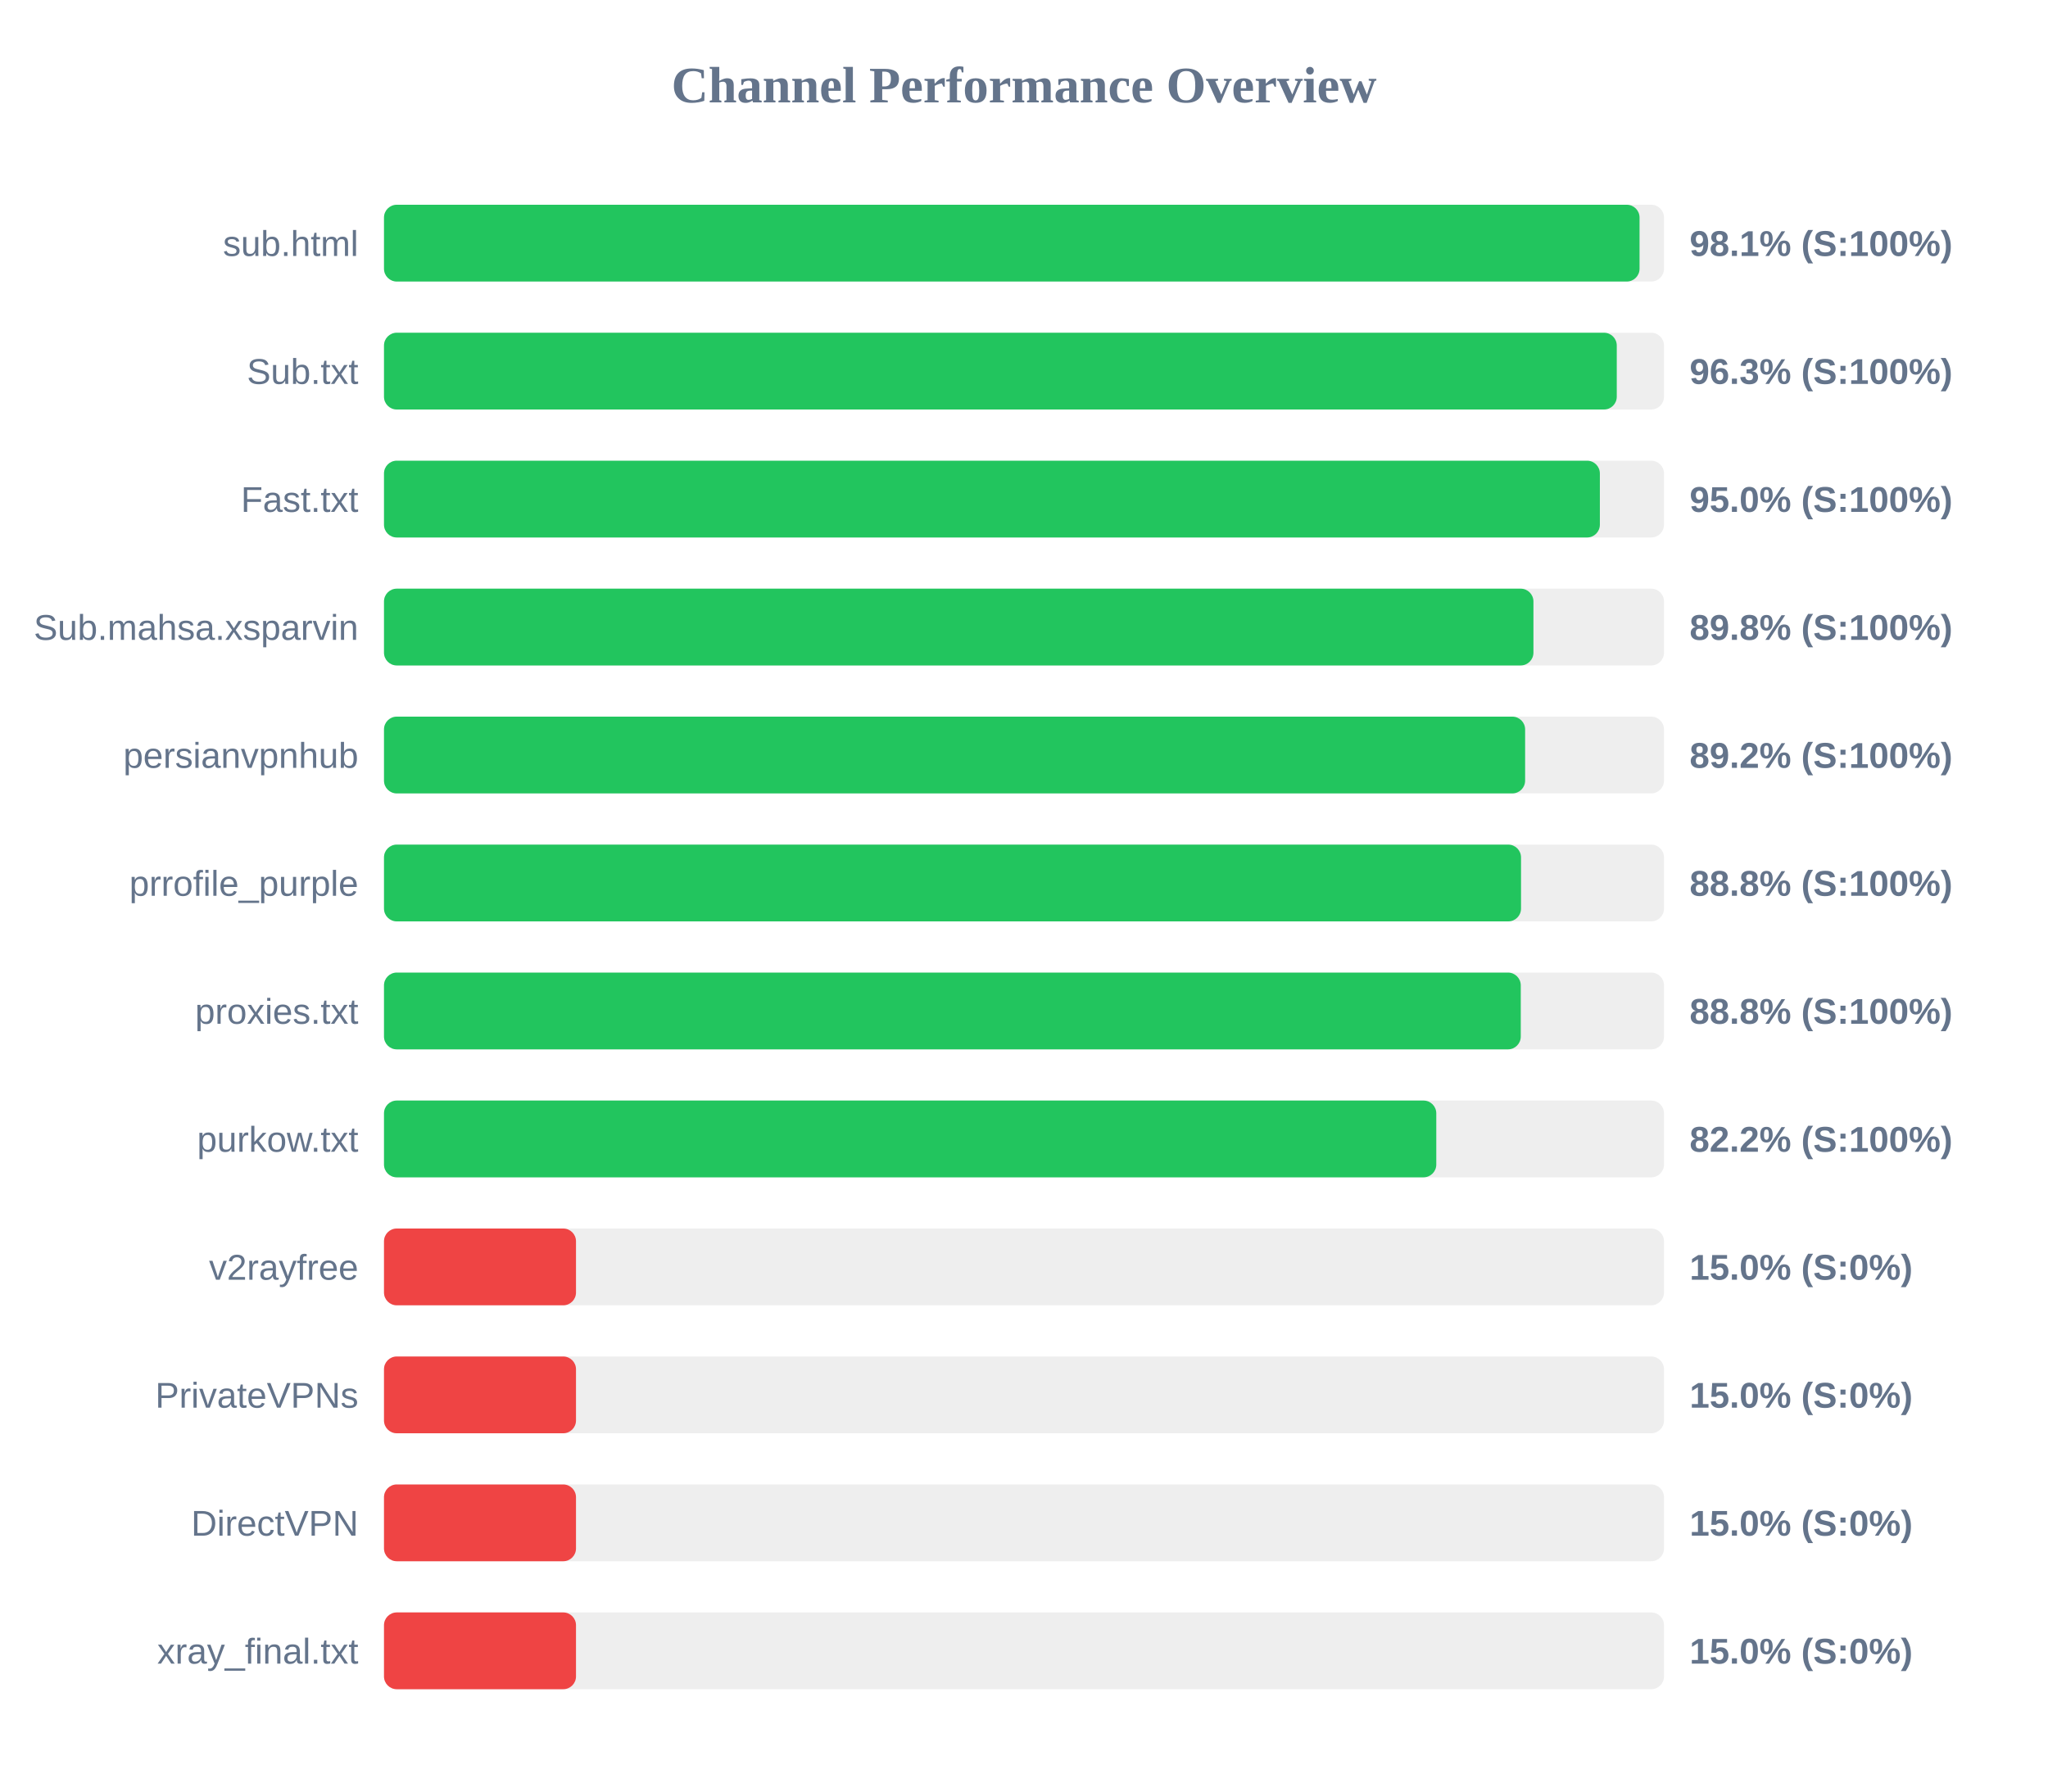
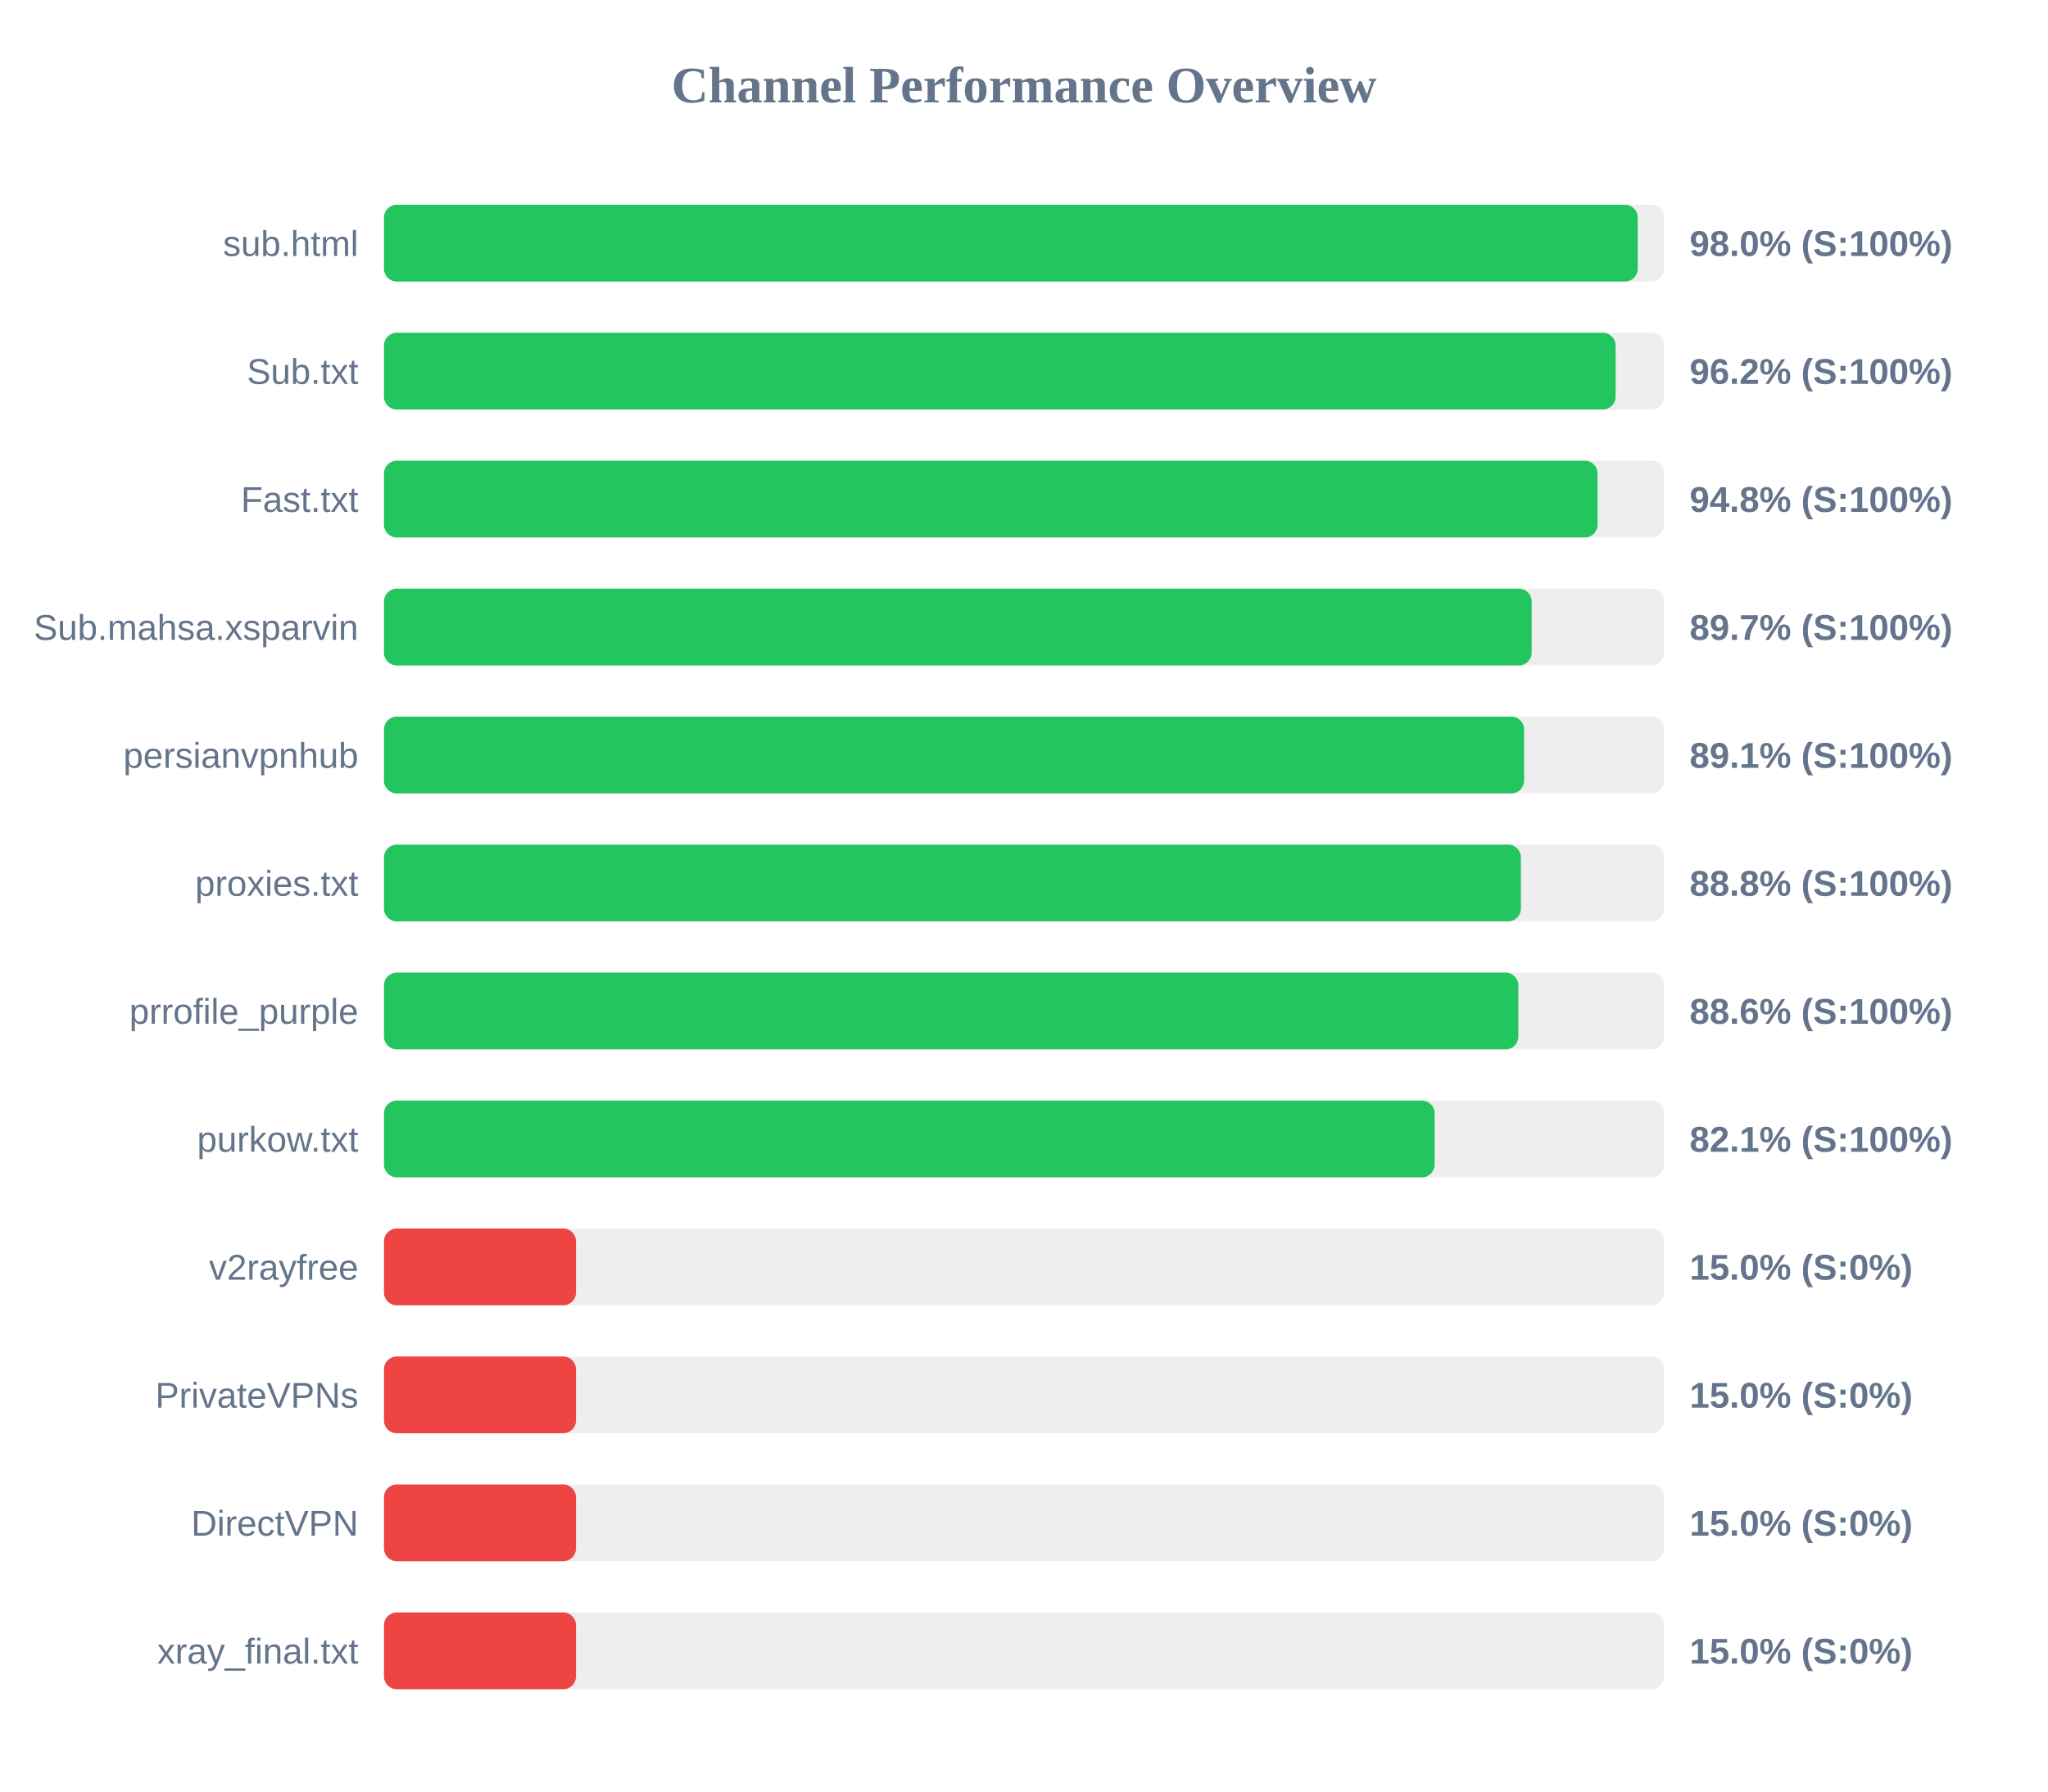
<svg xmlns="http://www.w3.org/2000/svg" width="800" height="700" version="1.1">
  <style>
        .row { font: 14px Arial; fill: #64748b; }
        .score { font: bold 14px Arial; fill: #64748b; }
    </style>
  <text x="400" y="40" text-anchor="middle" font-size="20px" font-weight="bold" fill="#64748b">Channel Performance Overview</text>
  <rect x="150" y="80" width="500" height="30" fill="#eee" rx="5" />
-   <rect x="150" y="80" width="490.45" height="30" fill="#22c55e" rx="5" />
+   <rect x="150" y="80" width="489.75" height="30" fill="#22c55e" rx="5" />
  <text x="140" y="100" text-anchor="end" class="row">sub.html</text>
-   <text x="660" y="100" text-anchor="start" class="score">98.1% (S:100%)</text>
+   <text x="660" y="100" text-anchor="start" class="score">98.0% (S:100%)</text>
  <rect x="150" y="130" width="500" height="30" fill="#eee" rx="5" />
-   <rect x="150" y="130" width="481.55" height="30" fill="#22c55e" rx="5" />
+   <rect x="150" y="130" width="481.1" height="30" fill="#22c55e" rx="5" />
  <text x="140" y="150" text-anchor="end" class="row">Sub.txt</text>
-   <text x="660" y="150" text-anchor="start" class="score">96.3% (S:100%)</text>
+   <text x="660" y="150" text-anchor="start" class="score">96.2% (S:100%)</text>
  <rect x="150" y="180" width="500" height="30" fill="#eee" rx="5" />
-   <rect x="150" y="180" width="474.95" height="30" fill="#22c55e" rx="5" />
+   <rect x="150" y="180" width="474.05" height="30" fill="#22c55e" rx="5" />
  <text x="140" y="200" text-anchor="end" class="row">Fast.txt</text>
-   <text x="660" y="200" text-anchor="start" class="score">95.0% (S:100%)</text>
+   <text x="660" y="200" text-anchor="start" class="score">94.8% (S:100%)</text>
  <rect x="150" y="230" width="500" height="30" fill="#eee" rx="5" />
-   <rect x="150" y="230" width="449.0" height="30" fill="#22c55e" rx="5" />
+   <rect x="150" y="230" width="448.3" height="30" fill="#22c55e" rx="5" />
  <text x="140" y="250" text-anchor="end" class="row">Sub.mahsa.xsparvin</text>
-   <text x="660" y="250" text-anchor="start" class="score">89.8% (S:100%)</text>
+   <text x="660" y="250" text-anchor="start" class="score">89.7% (S:100%)</text>
  <rect x="150" y="280" width="500" height="30" fill="#eee" rx="5" />
-   <rect x="150" y="280" width="445.75" height="30" fill="#22c55e" rx="5" />
+   <rect x="150" y="280" width="445.35" height="30" fill="#22c55e" rx="5" />
  <text x="140" y="300" text-anchor="end" class="row">persianvpnhub</text>
-   <text x="660" y="300" text-anchor="start" class="score">89.2% (S:100%)</text>
+   <text x="660" y="300" text-anchor="start" class="score">89.1% (S:100%)</text>
  <rect x="150" y="330" width="500" height="30" fill="#eee" rx="5" />
-   <rect x="150" y="330" width="444.15" height="30" fill="#22c55e" rx="5" />
-   <text x="140" y="350" text-anchor="end" class="row">prrofile_purple</text>
+   <rect x="150" y="330" width="444.1" height="30" fill="#22c55e" rx="5" />
+   <text x="140" y="350" text-anchor="end" class="row">proxies.txt</text>
  <text x="660" y="350" text-anchor="start" class="score">88.8% (S:100%)</text>
  <rect x="150" y="380" width="500" height="30" fill="#eee" rx="5" />
-   <rect x="150" y="380" width="444.05" height="30" fill="#22c55e" rx="5" />
-   <text x="140" y="400" text-anchor="end" class="row">proxies.txt</text>
-   <text x="660" y="400" text-anchor="start" class="score">88.8% (S:100%)</text>
+   <rect x="150" y="380" width="443.1" height="30" fill="#22c55e" rx="5" />
+   <text x="140" y="400" text-anchor="end" class="row">prrofile_purple</text>
+   <text x="660" y="400" text-anchor="start" class="score">88.6% (S:100%)</text>
  <rect x="150" y="430" width="500" height="30" fill="#eee" rx="5" />
-   <rect x="150" y="430" width="411.05" height="30" fill="#22c55e" rx="5" />
+   <rect x="150" y="430" width="410.4" height="30" fill="#22c55e" rx="5" />
  <text x="140" y="450" text-anchor="end" class="row">purkow.txt</text>
-   <text x="660" y="450" text-anchor="start" class="score">82.2% (S:100%)</text>
+   <text x="660" y="450" text-anchor="start" class="score">82.1% (S:100%)</text>
  <rect x="150" y="480" width="500" height="30" fill="#eee" rx="5" />
  <rect x="150" y="480" width="75.0" height="30" fill="#ef4444" rx="5" />
  <text x="140" y="500" text-anchor="end" class="row">v2rayfree</text>
  <text x="660" y="500" text-anchor="start" class="score">15.0% (S:0%)</text>
  <rect x="150" y="530" width="500" height="30" fill="#eee" rx="5" />
  <rect x="150" y="530" width="75.0" height="30" fill="#ef4444" rx="5" />
  <text x="140" y="550" text-anchor="end" class="row">PrivateVPNs</text>
  <text x="660" y="550" text-anchor="start" class="score">15.0% (S:0%)</text>
  <rect x="150" y="580" width="500" height="30" fill="#eee" rx="5" />
  <rect x="150" y="580" width="75.0" height="30" fill="#ef4444" rx="5" />
  <text x="140" y="600" text-anchor="end" class="row">DirectVPN</text>
  <text x="660" y="600" text-anchor="start" class="score">15.0% (S:0%)</text>
  <rect x="150" y="630" width="500" height="30" fill="#eee" rx="5" />
  <rect x="150" y="630" width="75.0" height="30" fill="#ef4444" rx="5" />
  <text x="140" y="650" text-anchor="end" class="row">xray_final.txt</text>
  <text x="660" y="650" text-anchor="start" class="score">15.0% (S:0%)</text>
</svg>
